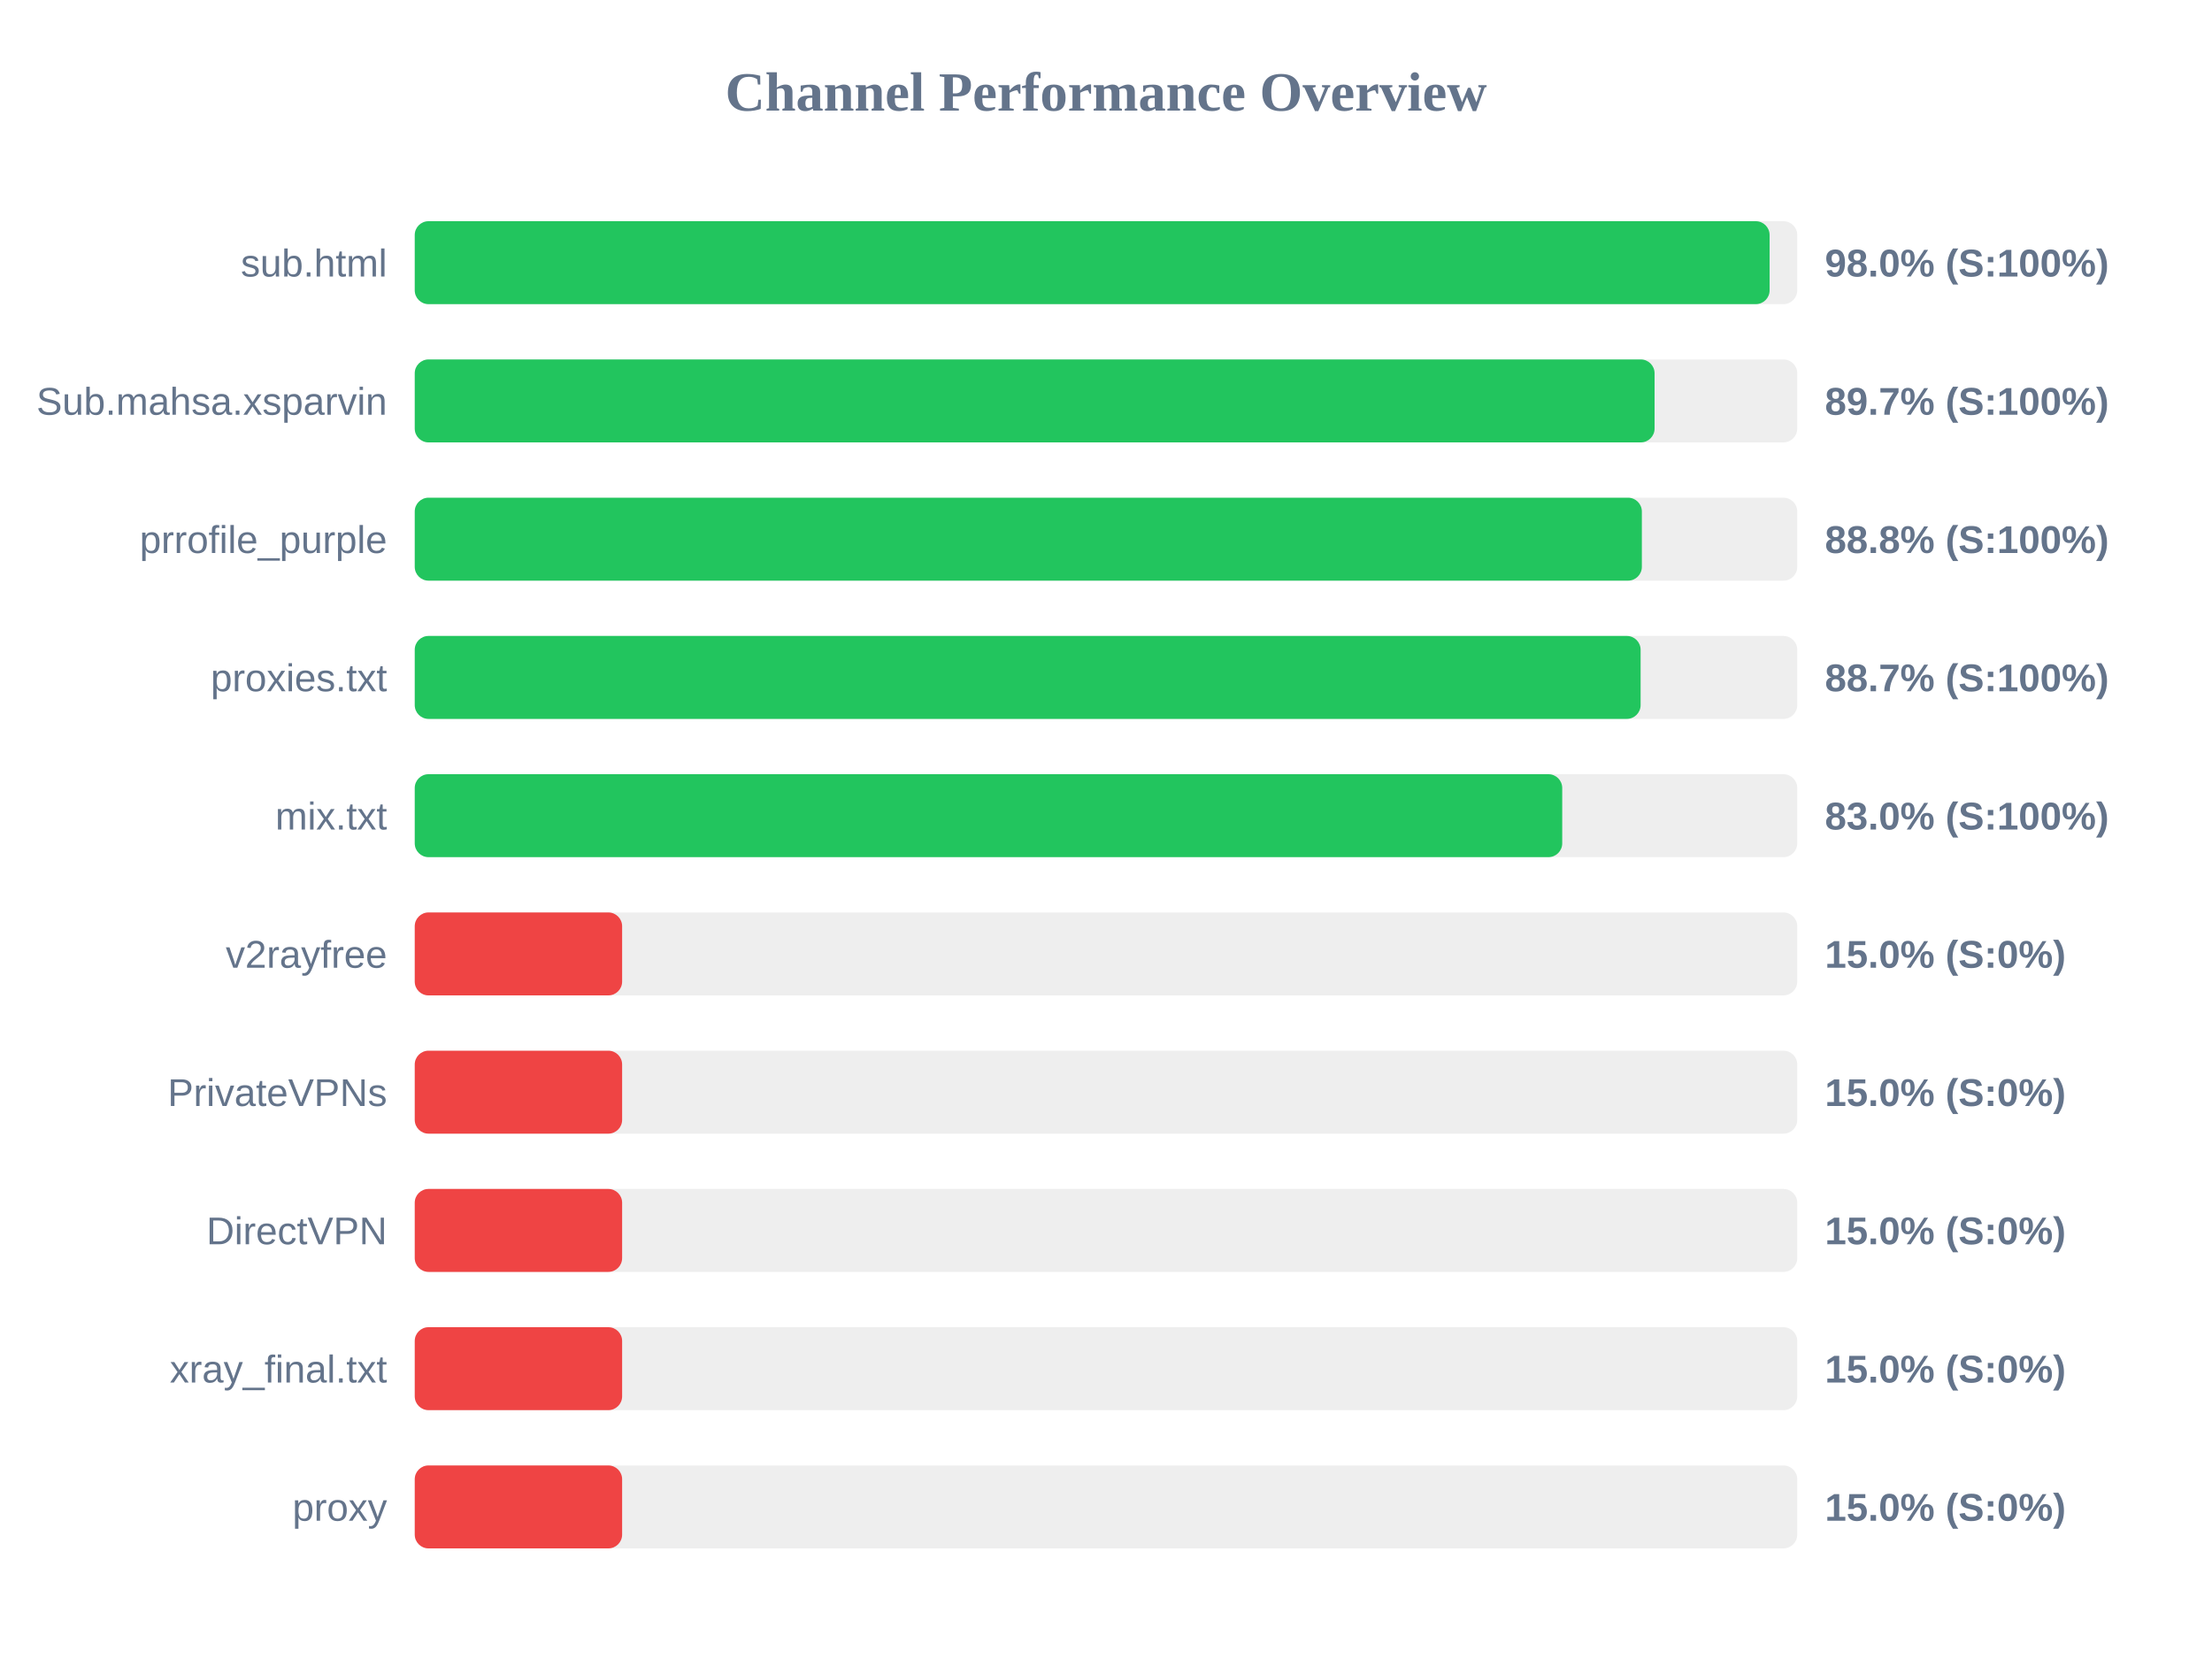
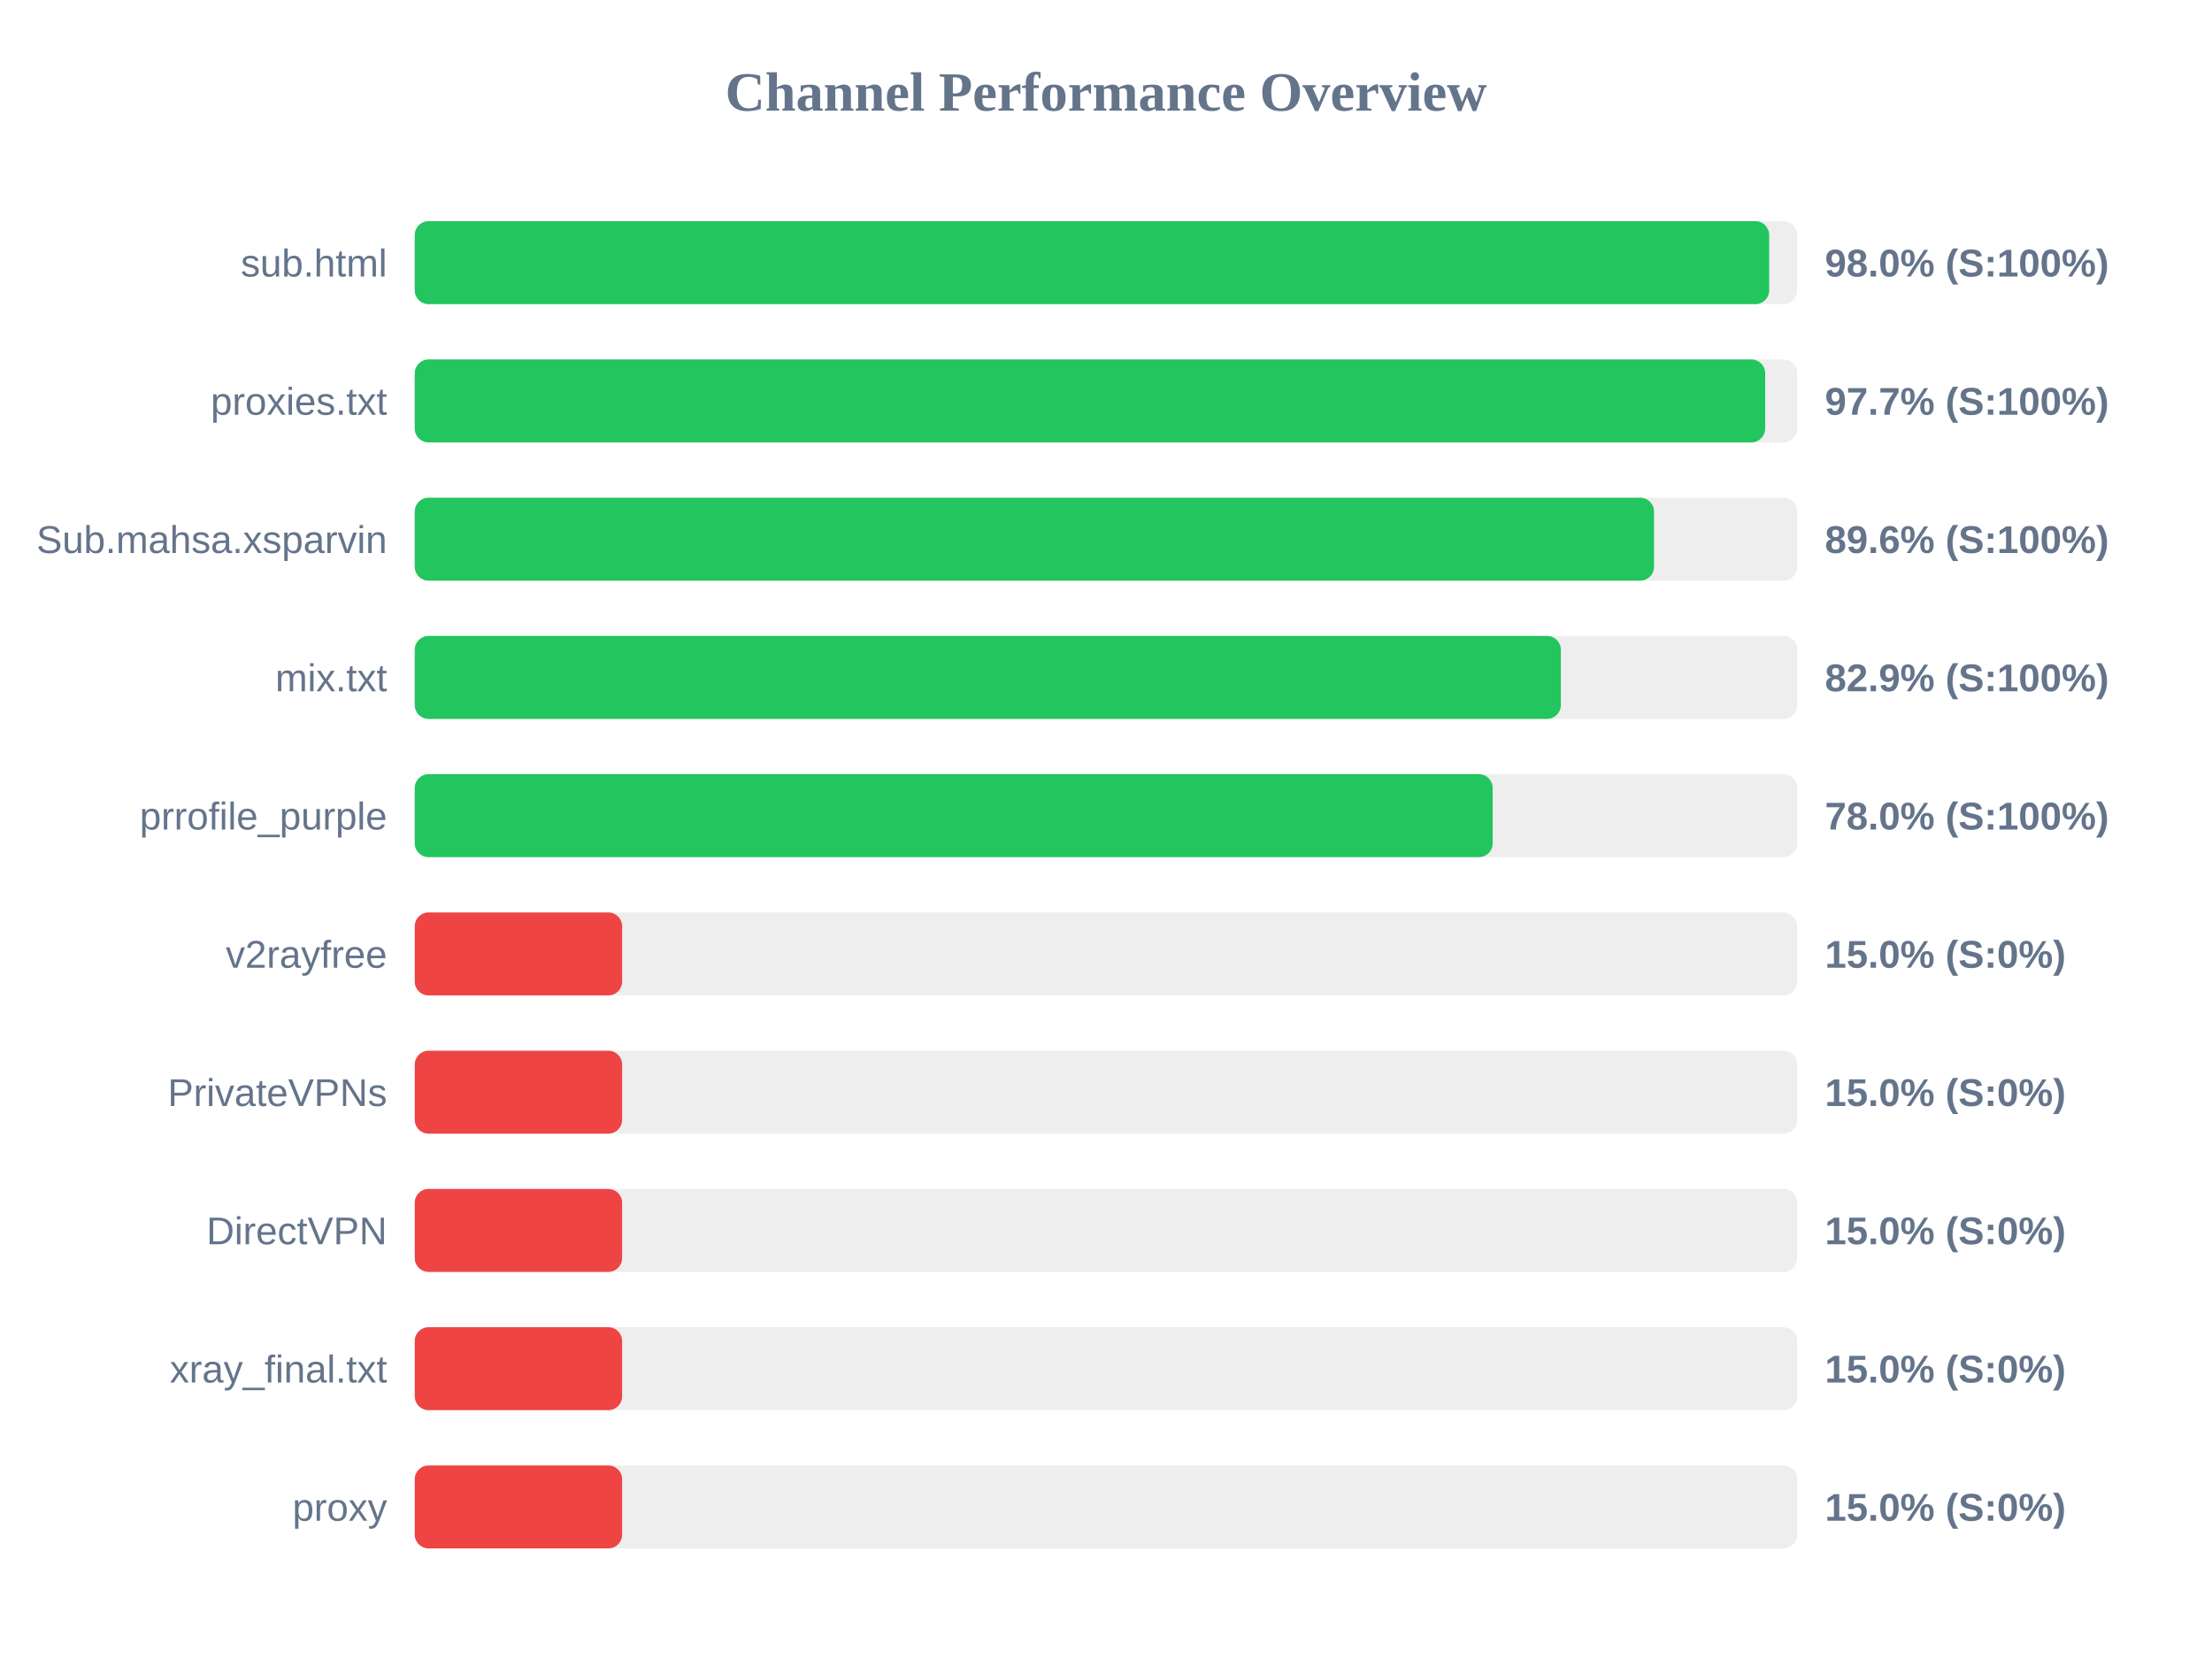
<svg xmlns="http://www.w3.org/2000/svg" width="800" height="600" version="1.1">
  <style>
        .row { font: 14px Arial; fill: #64748b; }
        .score { font: bold 14px Arial; fill: #64748b; }
    </style>
  <text x="400" y="40" text-anchor="middle" font-size="20px" font-weight="bold" fill="#64748b">Channel Performance Overview</text>
  <rect x="150" y="80" width="500" height="30" fill="#eee" rx="5" />
-   <rect x="150" y="80" width="490.0" height="30" fill="#22c55e" rx="5" />
+   <rect x="150" y="80" width="489.85" height="30" fill="#22c55e" rx="5" />
  <text x="140" y="100" text-anchor="end" class="row">sub.html</text>
  <text x="660" y="100" text-anchor="start" class="score">98.0% (S:100%)</text>
  <rect x="150" y="130" width="500" height="30" fill="#eee" rx="5" />
-   <rect x="150" y="130" width="448.4" height="30" fill="#22c55e" rx="5" />
-   <text x="140" y="150" text-anchor="end" class="row">Sub.mahsa.xsparvin</text>
-   <text x="660" y="150" text-anchor="start" class="score">89.7% (S:100%)</text>
+   <rect x="150" y="130" width="488.4" height="30" fill="#22c55e" rx="5" />
+   <text x="140" y="150" text-anchor="end" class="row">proxies.txt</text>
+   <text x="660" y="150" text-anchor="start" class="score">97.7% (S:100%)</text>
  <rect x="150" y="180" width="500" height="30" fill="#eee" rx="5" />
-   <rect x="150" y="180" width="443.8" height="30" fill="#22c55e" rx="5" />
-   <text x="140" y="200" text-anchor="end" class="row">prrofile_purple</text>
-   <text x="660" y="200" text-anchor="start" class="score">88.8% (S:100%)</text>
+   <rect x="150" y="180" width="448.2" height="30" fill="#22c55e" rx="5" />
+   <text x="140" y="200" text-anchor="end" class="row">Sub.mahsa.xsparvin</text>
+   <text x="660" y="200" text-anchor="start" class="score">89.6% (S:100%)</text>
  <rect x="150" y="230" width="500" height="30" fill="#eee" rx="5" />
-   <rect x="150" y="230" width="443.35" height="30" fill="#22c55e" rx="5" />
-   <text x="140" y="250" text-anchor="end" class="row">proxies.txt</text>
-   <text x="660" y="250" text-anchor="start" class="score">88.7% (S:100%)</text>
+   <rect x="150" y="230" width="414.5" height="30" fill="#22c55e" rx="5" />
+   <text x="140" y="250" text-anchor="end" class="row">mix.txt</text>
+   <text x="660" y="250" text-anchor="start" class="score">82.9% (S:100%)</text>
  <rect x="150" y="280" width="500" height="30" fill="#eee" rx="5" />
-   <rect x="150" y="280" width="415.0" height="30" fill="#22c55e" rx="5" />
-   <text x="140" y="300" text-anchor="end" class="row">mix.txt</text>
-   <text x="660" y="300" text-anchor="start" class="score">83.0% (S:100%)</text>
+   <rect x="150" y="280" width="389.85" height="30" fill="#22c55e" rx="5" />
+   <text x="140" y="300" text-anchor="end" class="row">prrofile_purple</text>
+   <text x="660" y="300" text-anchor="start" class="score">78.0% (S:100%)</text>
  <rect x="150" y="330" width="500" height="30" fill="#eee" rx="5" />
  <rect x="150" y="330" width="75.0" height="30" fill="#ef4444" rx="5" />
  <text x="140" y="350" text-anchor="end" class="row">v2rayfree</text>
  <text x="660" y="350" text-anchor="start" class="score">15.0% (S:0%)</text>
  <rect x="150" y="380" width="500" height="30" fill="#eee" rx="5" />
  <rect x="150" y="380" width="75.0" height="30" fill="#ef4444" rx="5" />
  <text x="140" y="400" text-anchor="end" class="row">PrivateVPNs</text>
  <text x="660" y="400" text-anchor="start" class="score">15.0% (S:0%)</text>
  <rect x="150" y="430" width="500" height="30" fill="#eee" rx="5" />
  <rect x="150" y="430" width="75.0" height="30" fill="#ef4444" rx="5" />
  <text x="140" y="450" text-anchor="end" class="row">DirectVPN</text>
  <text x="660" y="450" text-anchor="start" class="score">15.0% (S:0%)</text>
  <rect x="150" y="480" width="500" height="30" fill="#eee" rx="5" />
  <rect x="150" y="480" width="75.0" height="30" fill="#ef4444" rx="5" />
  <text x="140" y="500" text-anchor="end" class="row">xray_final.txt</text>
  <text x="660" y="500" text-anchor="start" class="score">15.0% (S:0%)</text>
  <rect x="150" y="530" width="500" height="30" fill="#eee" rx="5" />
  <rect x="150" y="530" width="75.0" height="30" fill="#ef4444" rx="5" />
  <text x="140" y="550" text-anchor="end" class="row">proxy</text>
  <text x="660" y="550" text-anchor="start" class="score">15.0% (S:0%)</text>
</svg>
